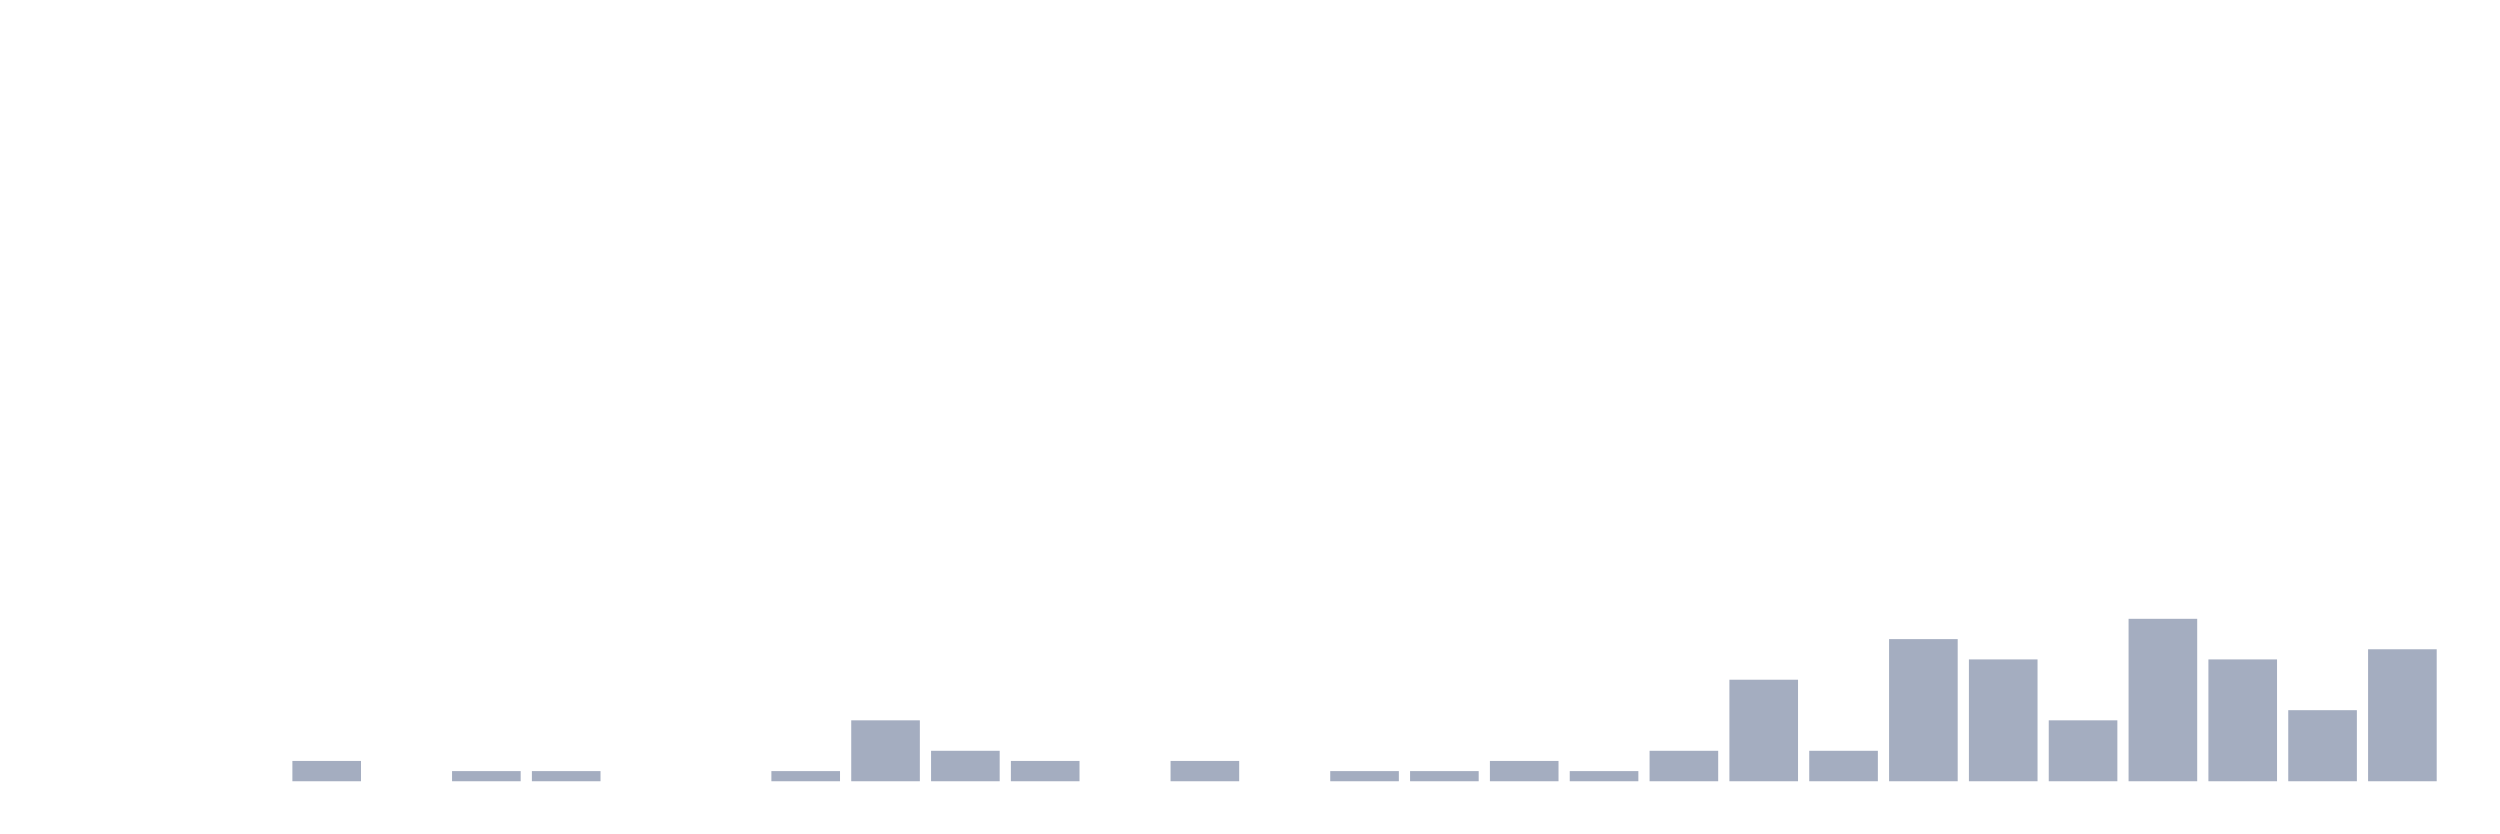
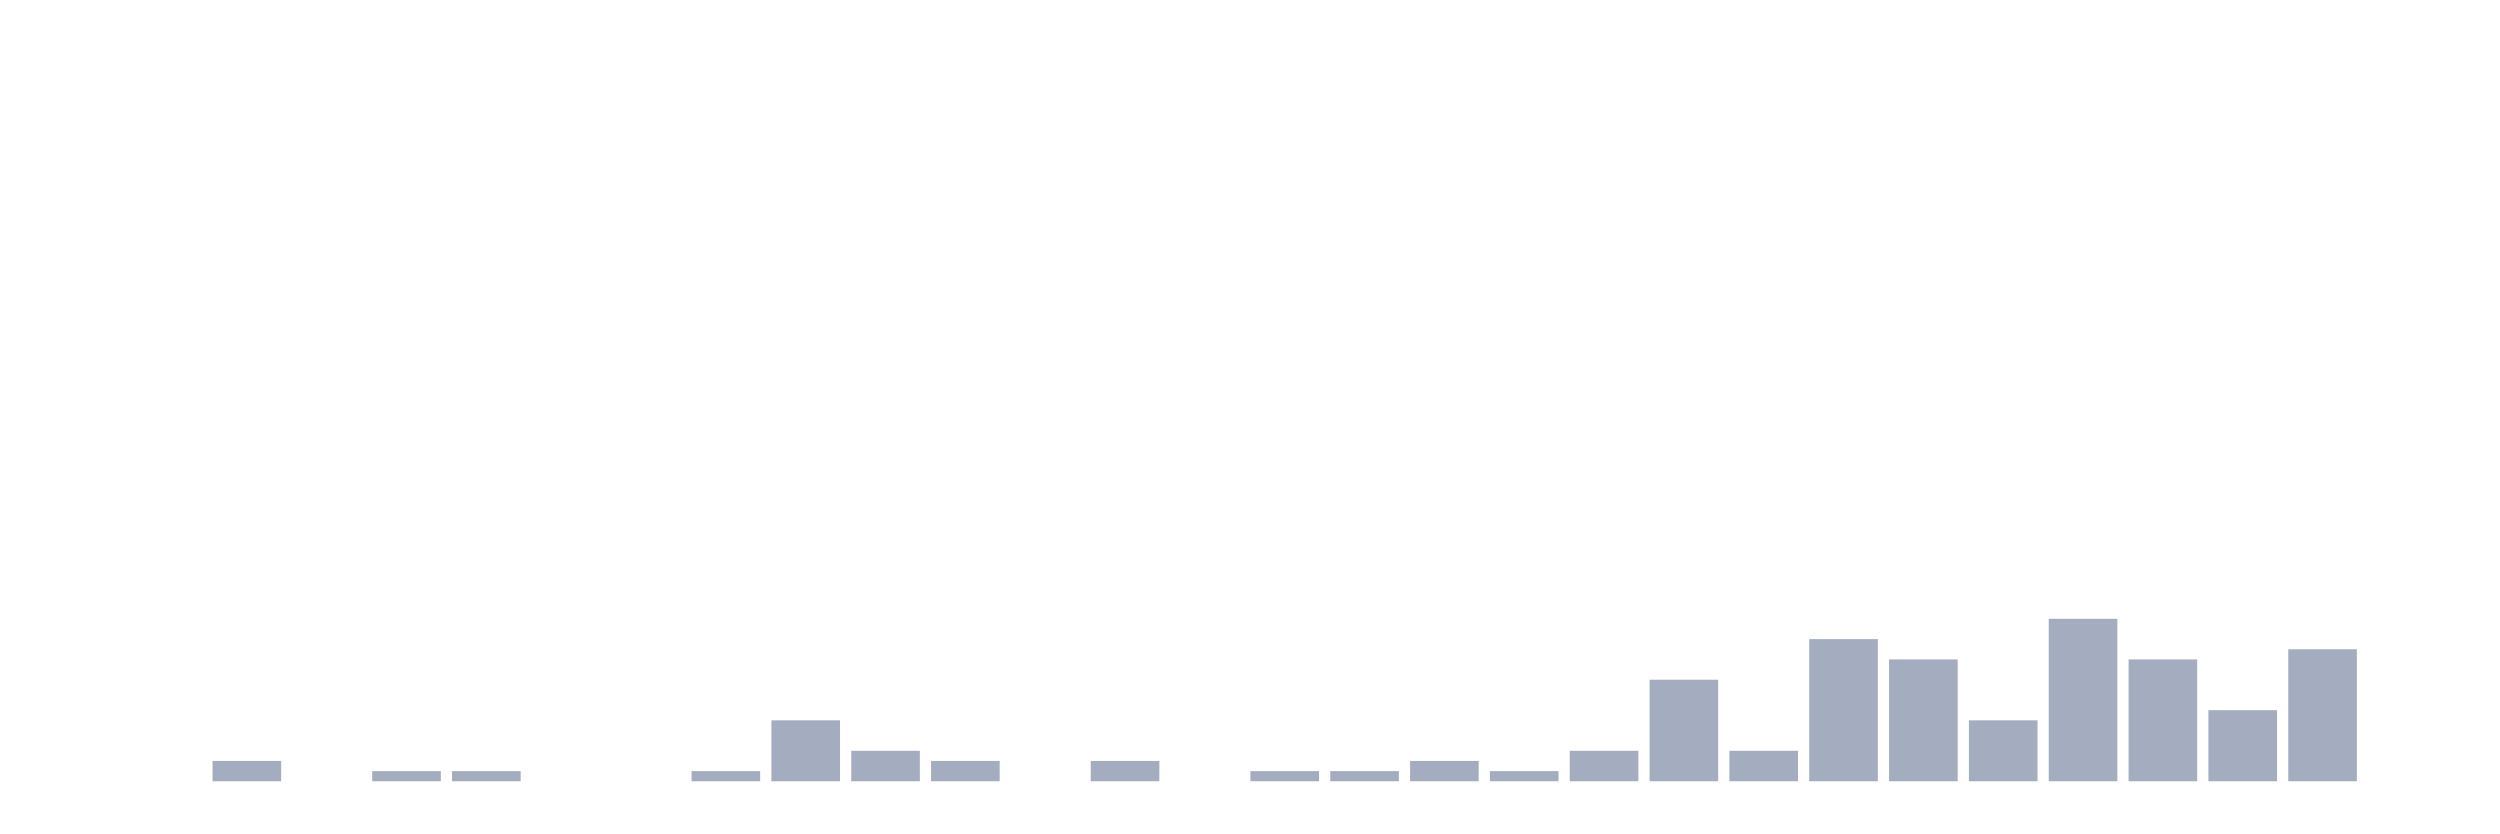
<svg xmlns="http://www.w3.org/2000/svg" viewBox="0 0 480 160">
  <g transform="translate(10,10)">
    <rect class="bar" x="0.153" width="13.175" y="140" height="0" fill="rgb(164,173,192)" />
    <rect class="bar" x="15.482" width="13.175" y="140" height="0" fill="rgb(164,173,192)" />
-     <rect class="bar" x="30.81" width="13.175" y="140" height="0" fill="rgb(164,173,192)" />
-     <rect class="bar" x="46.138" width="13.175" y="136.101" height="3.899" fill="rgb(164,173,192)" />
-     <rect class="bar" x="61.466" width="13.175" y="140" height="0" fill="rgb(164,173,192)" />
+     <rect class="bar" x="30.81" width="13.175" y="136.101" height="3.899" fill="rgb(164,173,192)" />
+     <rect class="bar" x="46.138" width="13.175" y="140" height="0" fill="rgb(164,173,192)" />
+     <rect class="bar" x="61.466" width="13.175" y="138.051" height="1.949" fill="rgb(164,173,192)" />
    <rect class="bar" x="76.794" width="13.175" y="138.051" height="1.949" fill="rgb(164,173,192)" />
-     <rect class="bar" x="92.123" width="13.175" y="138.051" height="1.949" fill="rgb(164,173,192)" />
+     <rect class="bar" x="92.123" width="13.175" y="140" height="0" fill="rgb(164,173,192)" />
    <rect class="bar" x="107.451" width="13.175" y="140" height="0" fill="rgb(164,173,192)" />
-     <rect class="bar" x="122.779" width="13.175" y="140" height="0" fill="rgb(164,173,192)" />
-     <rect class="bar" x="138.107" width="13.175" y="138.051" height="1.949" fill="rgb(164,173,192)" />
-     <rect class="bar" x="153.436" width="13.175" y="128.304" height="11.696" fill="rgb(164,173,192)" />
-     <rect class="bar" x="168.764" width="13.175" y="134.152" height="5.848" fill="rgb(164,173,192)" />
-     <rect class="bar" x="184.092" width="13.175" y="136.101" height="3.899" fill="rgb(164,173,192)" />
-     <rect class="bar" x="199.42" width="13.175" y="140" height="0" fill="rgb(164,173,192)" />
-     <rect class="bar" x="214.748" width="13.175" y="136.101" height="3.899" fill="rgb(164,173,192)" />
-     <rect class="bar" x="230.077" width="13.175" y="140" height="0" fill="rgb(164,173,192)" />
+     <rect class="bar" x="122.779" width="13.175" y="138.051" height="1.949" fill="rgb(164,173,192)" />
+     <rect class="bar" x="138.107" width="13.175" y="128.304" height="11.696" fill="rgb(164,173,192)" />
+     <rect class="bar" x="153.436" width="13.175" y="134.152" height="5.848" fill="rgb(164,173,192)" />
+     <rect class="bar" x="168.764" width="13.175" y="136.101" height="3.899" fill="rgb(164,173,192)" />
+     <rect class="bar" x="184.092" width="13.175" y="140" height="0" fill="rgb(164,173,192)" />
+     <rect class="bar" x="199.42" width="13.175" y="136.101" height="3.899" fill="rgb(164,173,192)" />
+     <rect class="bar" x="214.748" width="13.175" y="140" height="0" fill="rgb(164,173,192)" />
+     <rect class="bar" x="230.077" width="13.175" y="138.051" height="1.949" fill="rgb(164,173,192)" />
    <rect class="bar" x="245.405" width="13.175" y="138.051" height="1.949" fill="rgb(164,173,192)" />
-     <rect class="bar" x="260.733" width="13.175" y="138.051" height="1.949" fill="rgb(164,173,192)" />
-     <rect class="bar" x="276.061" width="13.175" y="136.101" height="3.899" fill="rgb(164,173,192)" />
-     <rect class="bar" x="291.39" width="13.175" y="138.051" height="1.949" fill="rgb(164,173,192)" />
-     <rect class="bar" x="306.718" width="13.175" y="134.152" height="5.848" fill="rgb(164,173,192)" />
-     <rect class="bar" x="322.046" width="13.175" y="120.507" height="19.493" fill="rgb(164,173,192)" />
-     <rect class="bar" x="337.374" width="13.175" y="134.152" height="5.848" fill="rgb(164,173,192)" />
-     <rect class="bar" x="352.702" width="13.175" y="112.71" height="27.29" fill="rgb(164,173,192)" />
-     <rect class="bar" x="368.031" width="13.175" y="116.608" height="23.392" fill="rgb(164,173,192)" />
-     <rect class="bar" x="383.359" width="13.175" y="128.304" height="11.696" fill="rgb(164,173,192)" />
-     <rect class="bar" x="398.687" width="13.175" y="108.811" height="31.189" fill="rgb(164,173,192)" />
-     <rect class="bar" x="414.015" width="13.175" y="116.608" height="23.392" fill="rgb(164,173,192)" />
-     <rect class="bar" x="429.344" width="13.175" y="126.355" height="13.645" fill="rgb(164,173,192)" />
-     <rect class="bar" x="444.672" width="13.175" y="114.659" height="25.341" fill="rgb(164,173,192)" />
+     <rect class="bar" x="260.733" width="13.175" y="136.101" height="3.899" fill="rgb(164,173,192)" />
+     <rect class="bar" x="276.061" width="13.175" y="138.051" height="1.949" fill="rgb(164,173,192)" />
+     <rect class="bar" x="291.39" width="13.175" y="134.152" height="5.848" fill="rgb(164,173,192)" />
+     <rect class="bar" x="306.718" width="13.175" y="120.507" height="19.493" fill="rgb(164,173,192)" />
+     <rect class="bar" x="322.046" width="13.175" y="134.152" height="5.848" fill="rgb(164,173,192)" />
+     <rect class="bar" x="337.374" width="13.175" y="112.71" height="27.29" fill="rgb(164,173,192)" />
+     <rect class="bar" x="352.702" width="13.175" y="116.608" height="23.392" fill="rgb(164,173,192)" />
+     <rect class="bar" x="368.031" width="13.175" y="128.304" height="11.696" fill="rgb(164,173,192)" />
+     <rect class="bar" x="383.359" width="13.175" y="108.811" height="31.189" fill="rgb(164,173,192)" />
+     <rect class="bar" x="398.687" width="13.175" y="116.608" height="23.392" fill="rgb(164,173,192)" />
+     <rect class="bar" x="414.015" width="13.175" y="126.355" height="13.645" fill="rgb(164,173,192)" />
+     <rect class="bar" x="429.344" width="13.175" y="114.659" height="25.341" fill="rgb(164,173,192)" />
+     <rect class="bar" x="444.672" width="13.175" y="140" height="0" fill="rgb(164,173,192)" />
  </g>
</svg>
